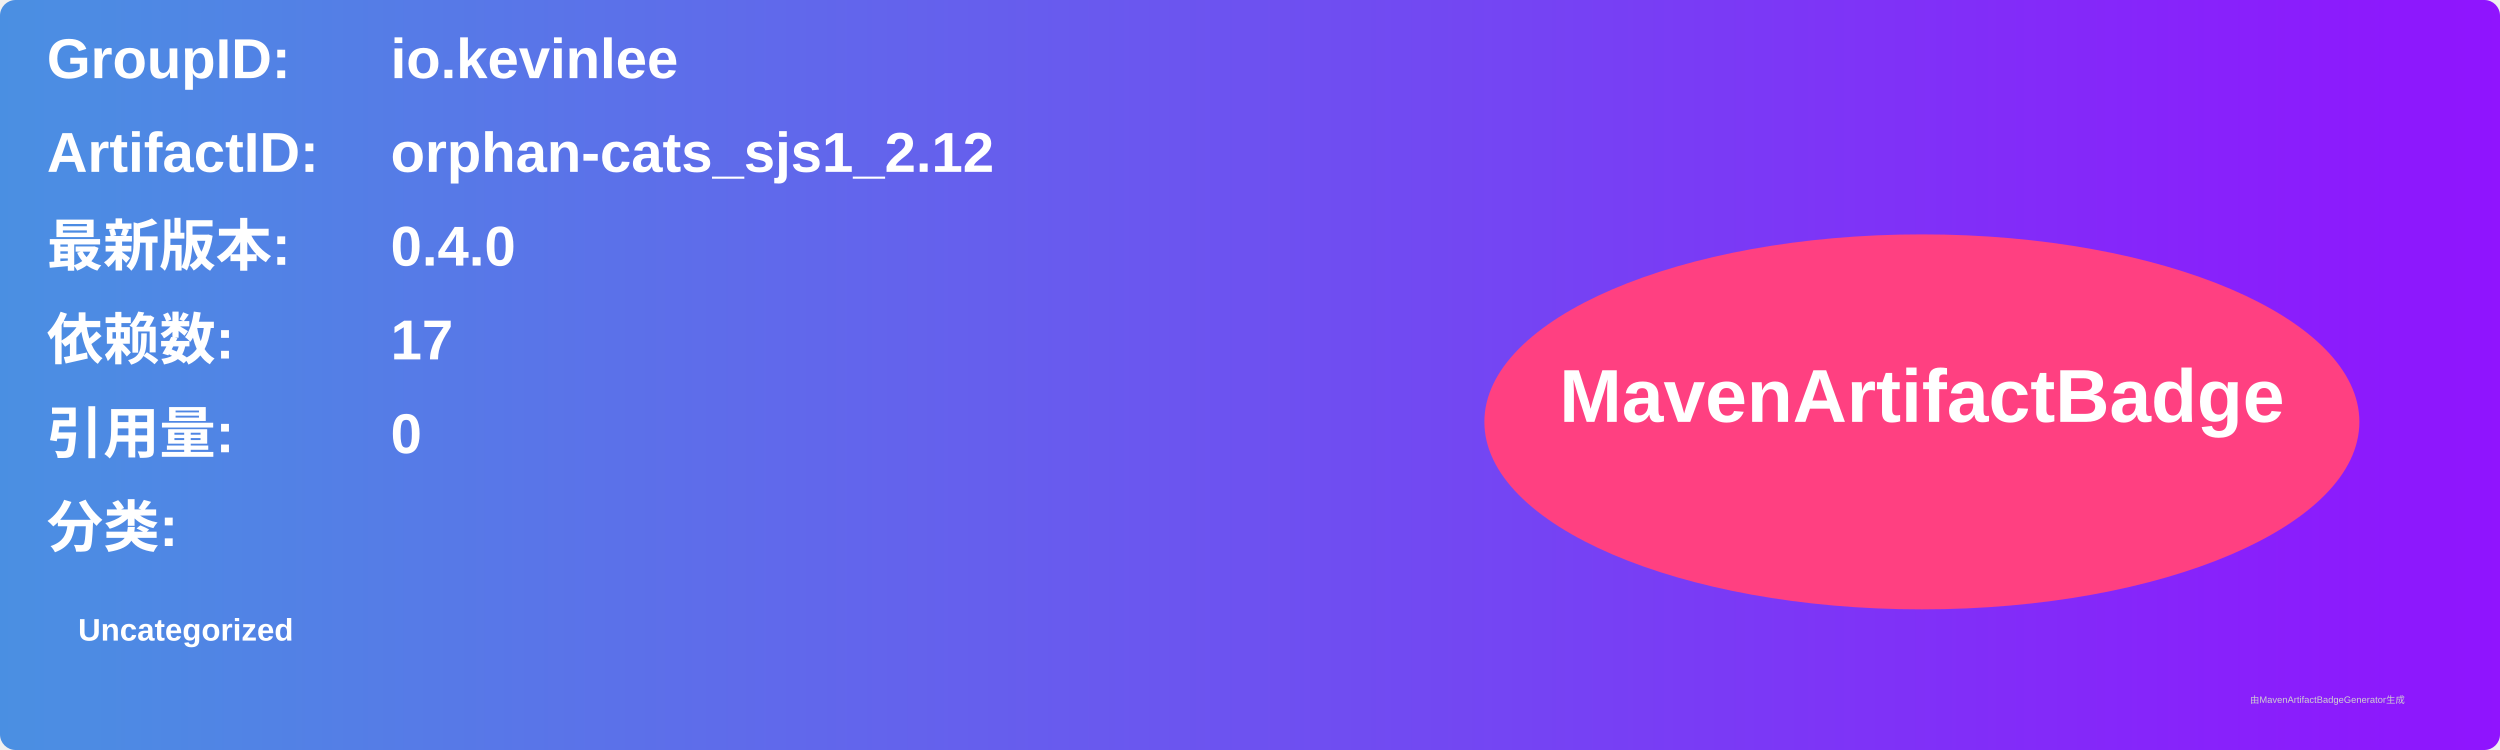
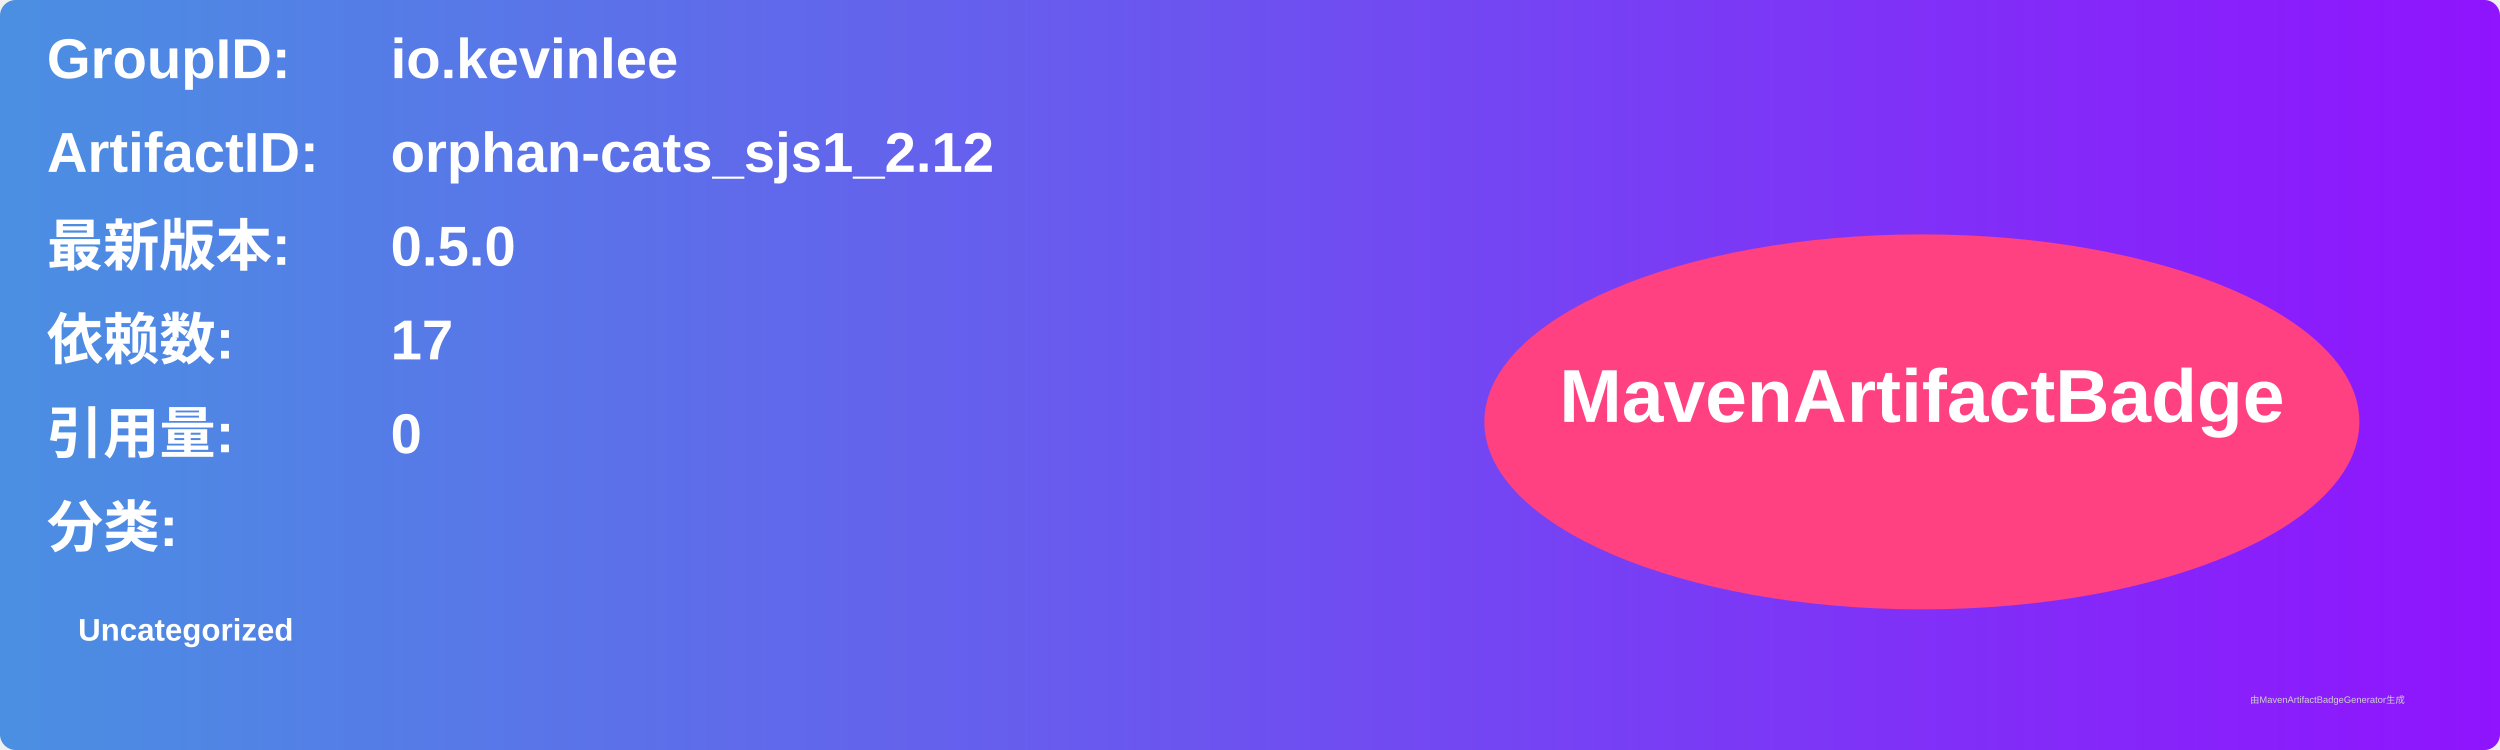
<svg xmlns="http://www.w3.org/2000/svg" width="800" height="240" viewBox="0 0 800 240">
  <linearGradient id="grad" x1="0%" y1="0%" x2="100%" y2="0%">
    <stop offset="0%" stop-color="#4a90e2" />
    <stop offset="100%" stop-color="#9013fe" />
  </linearGradient>
  <rect width="100%" height="100%" rx="5" ry="5" fill="url(#grad)" />
  <g transform="translate(15, 15)">
    <text x="0" y="10" font-family="Arial" font-size="18" fill="white" font-weight="bold" width="260">GroupID:</text>
    <text x="110" y="10" font-family="Arial" font-size="18" fill="white" font-weight="bold" width="460">io.kevinlee</text>
    <text x="0" y="40" font-family="Arial" font-size="18" fill="white" font-weight="bold" width="260">ArtifactID:</text>
    <text x="110" y="40" font-family="Arial" font-size="18" fill="white" font-weight="bold" width="460">orphan-cats_sjs1_2.12</text>
    <text x="0" y="70" font-family="Arial" font-size="18" fill="white" font-weight="bold">最新版本:</text>
    <text x="110" y="70" font-family="Arial" font-size="18" fill="white" font-weight="bold">
-       <tspan font-weight="bold">0.4.0</tspan>
+       <tspan font-weight="bold">0.5.0</tspan>
    </text>
    <text x="0" y="100" font-family="Arial" font-size="18" fill="white" font-weight="bold">依赖数: </text>
    <text x="110" y="100" font-family="Arial" font-size="18" fill="white">
      <tspan font-weight="bold">17</tspan>
    </text>
    <text x="0" y="130" font-family="Arial" font-size="18" fill="white" font-weight="bold">引用量: </text>
    <text x="110" y="130" font-family="Arial" font-size="18" fill="white">
      <tspan font-weight="bold">0</tspan>
    </text>
    <text x="0" y="160" font-family="Arial" font-size="18" fill="white" font-weight="bold">分类:</text>
    <text x="10" y="190" font-family="Arial" font-size="10" fill="white">
      <tspan font-weight="bold">Uncategorized</tspan>
    </text>
    <ellipse cx="600" cy="120" rx="140" ry="60" fill="#ff4081" />
    <text x="600" y="120" text-anchor="middle" font-family="Arial" font-size="24" fill="white" font-weight="bold">MavenArtifactBadge</text>
  </g>
  <text x="720" y="225" font-family="Arial" font-size="3" fill="#d0d0d0">由MavenArtifactBadgeGenerator生成</text>
</svg>
